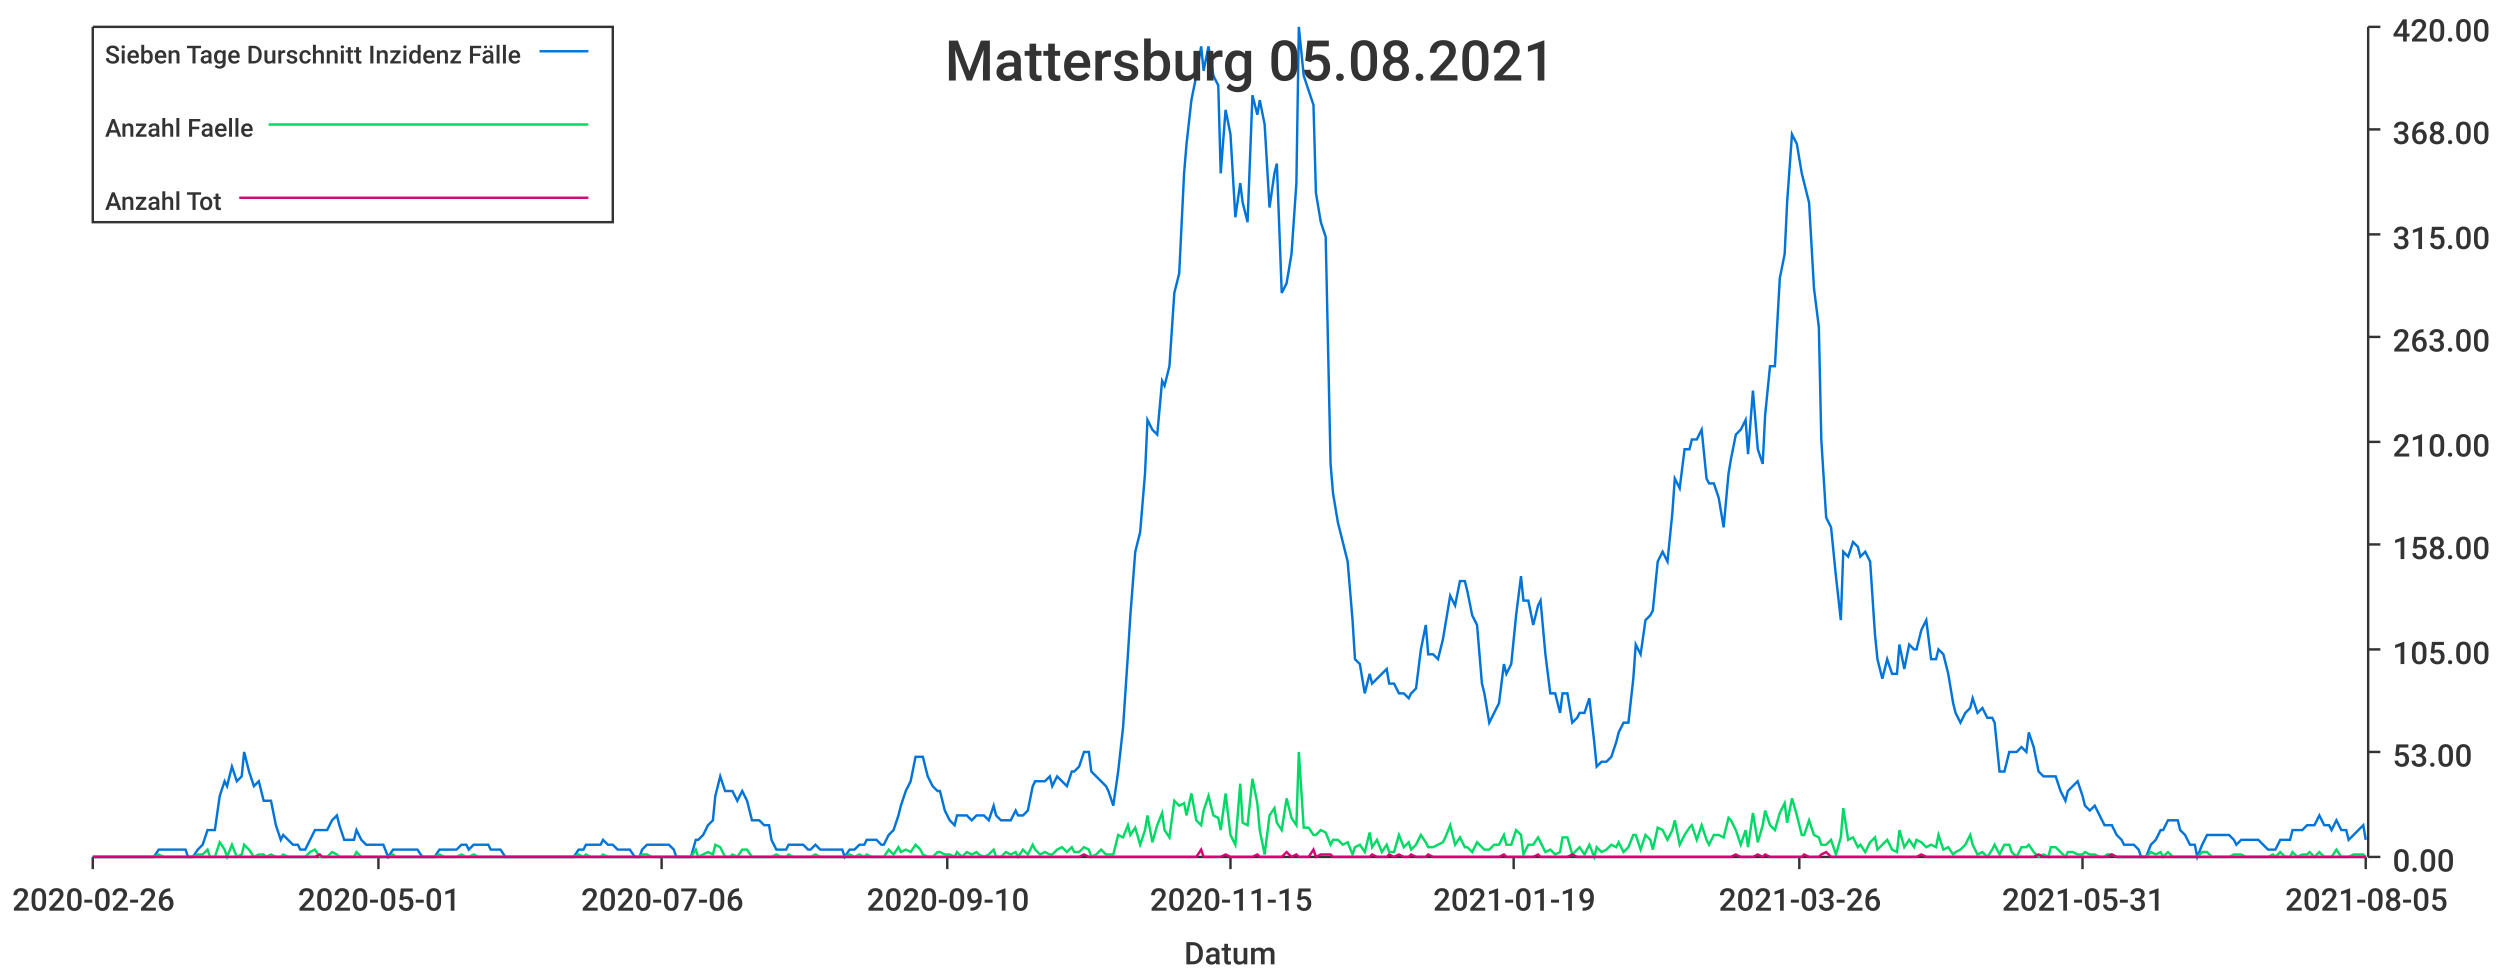
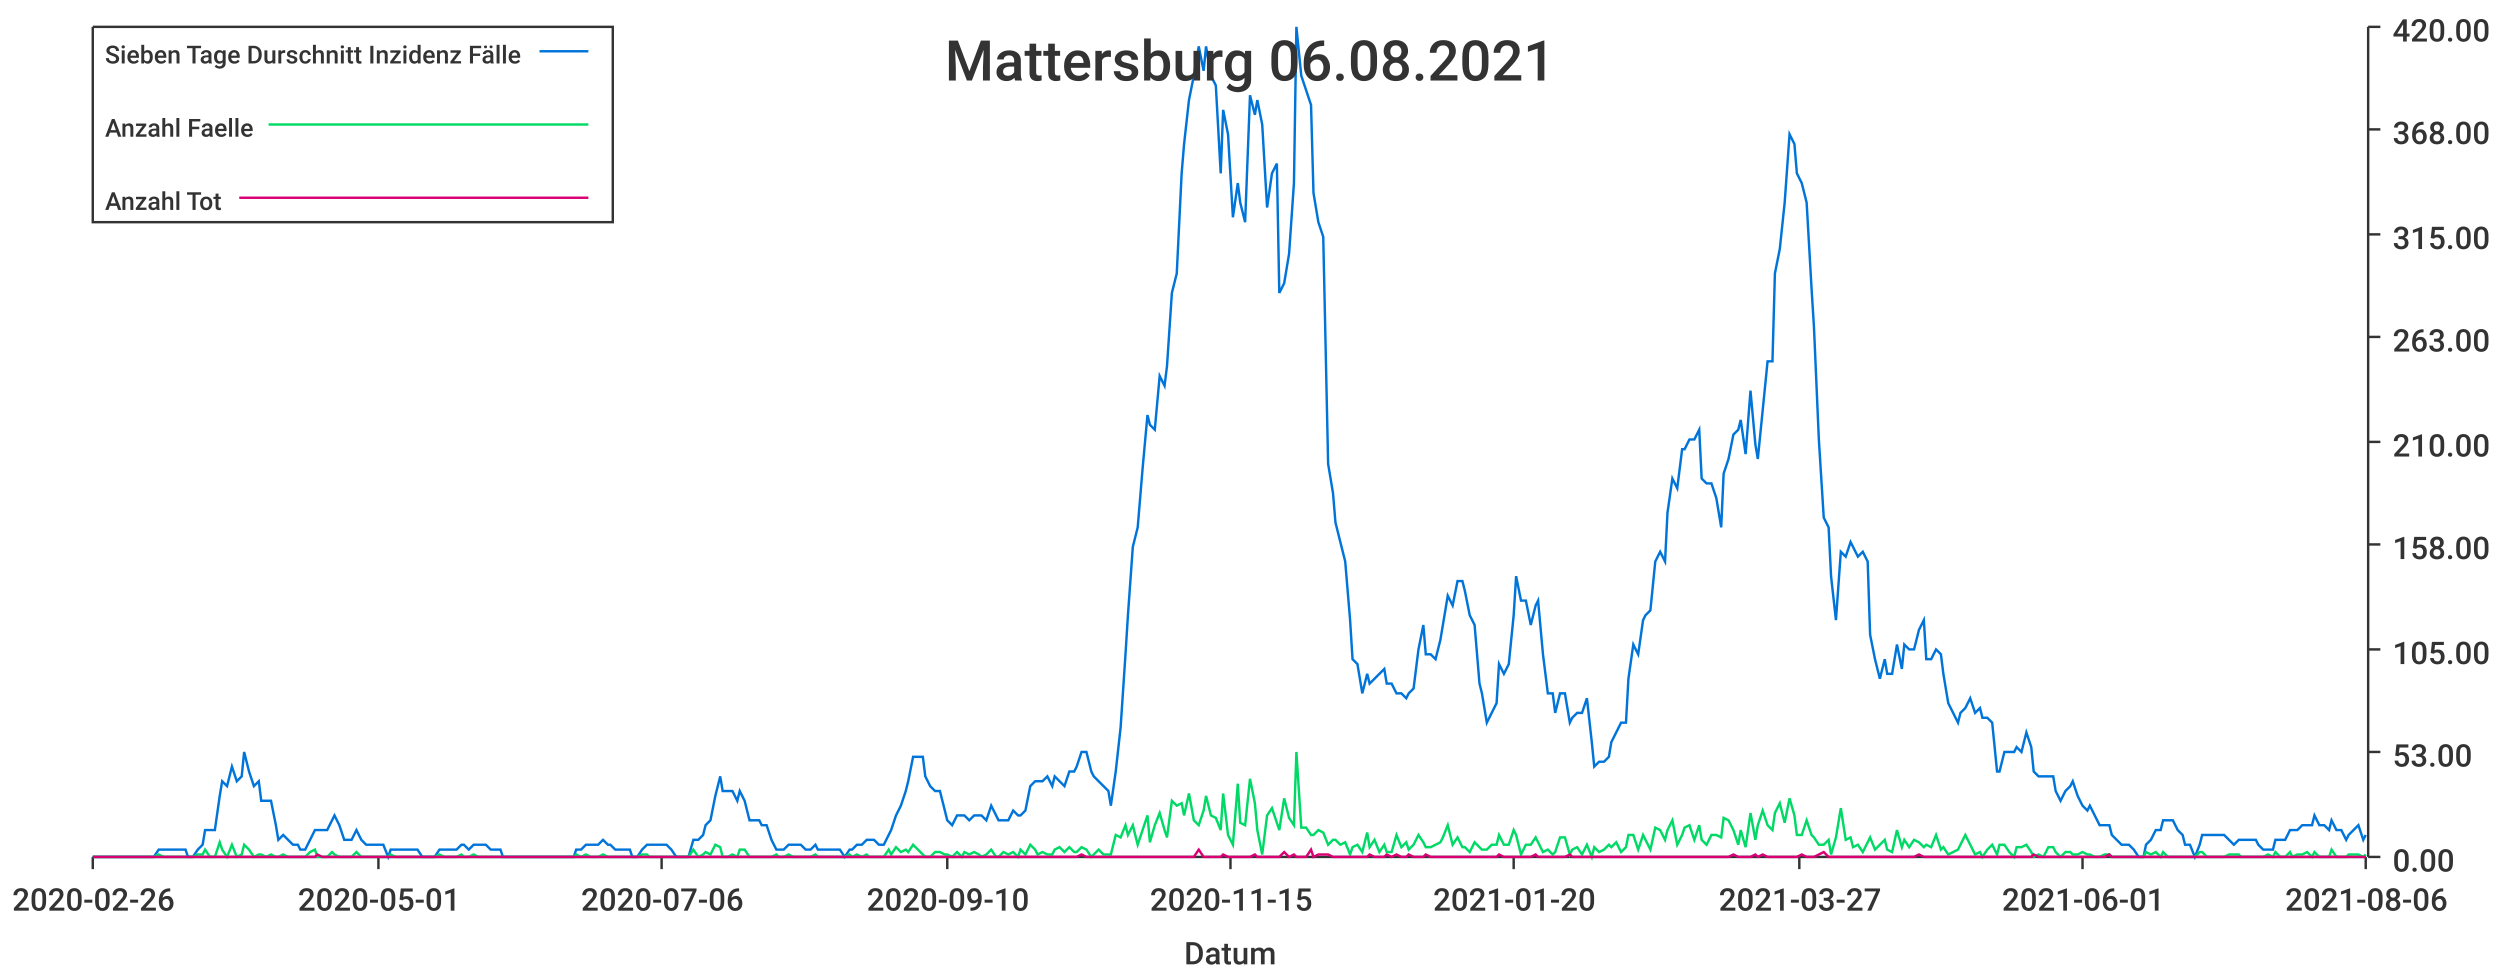
<svg xmlns="http://www.w3.org/2000/svg" width="1024" height="400">\n<path d="M 0 0 L 1024 0 L 1024 400 L 0 400 L 0 0" style="stroke-width:0;stroke:rgba(255,255,255,1.0);fill:rgba(255,255,255,1.0)" />
  <path d="M 38 11 L 969 11 L 969 351 L 38 351 L 38 11" style="stroke-width:0;stroke:rgba(255,255,255,1.0);fill:rgba(255,255,255,1.0)" />
  <path d="M 38 351 L 969 351" style="stroke-width:1;stroke:rgba(51,51,51,1.0);fill:none" />
  <path d="M 38 351 L 38 356" style="stroke-width:1;stroke:rgba(51,51,51,1.0);fill:none" />
  <text x="5" y="373" style="stroke-width:0;stroke:none;fill:rgba(51,51,51,1.0);font-size:12.8px;font-family:'Roboto Medium',sans-serif">2020-02-26</text>
  <path d="M 155 351 L 155 356" style="stroke-width:1;stroke:rgba(51,51,51,1.0);fill:none" />
  <text x="122" y="373" style="stroke-width:0;stroke:none;fill:rgba(51,51,51,1.0);font-size:12.8px;font-family:'Roboto Medium',sans-serif">2020-05-01</text>
  <path d="M 271 351 L 271 356" style="stroke-width:1;stroke:rgba(51,51,51,1.0);fill:none" />
  <text x="238" y="373" style="stroke-width:0;stroke:none;fill:rgba(51,51,51,1.0);font-size:12.8px;font-family:'Roboto Medium',sans-serif">2020-07-06</text>
  <path d="M 388 351 L 388 356" style="stroke-width:1;stroke:rgba(51,51,51,1.0);fill:none" />
  <text x="355" y="373" style="stroke-width:0;stroke:none;fill:rgba(51,51,51,1.0);font-size:12.8px;font-family:'Roboto Medium',sans-serif">2020-09-10</text>
  <path d="M 504 351 L 504 356" style="stroke-width:1;stroke:rgba(51,51,51,1.0);fill:none" />
  <text x="471" y="373" style="stroke-width:0;stroke:none;fill:rgba(51,51,51,1.0);font-size:12.8px;font-family:'Roboto Medium',sans-serif">2020-11-15</text>
  <path d="M 620 351 L 620 356" style="stroke-width:1;stroke:rgba(51,51,51,1.0);fill:none" />
-   <text x="587" y="373" style="stroke-width:0;stroke:none;fill:rgba(51,51,51,1.0);font-size:12.8px;font-family:'Roboto Medium',sans-serif">2021-01-19</text>
+   <text x="587" y="373" style="stroke-width:0;stroke:none;fill:rgba(51,51,51,1.0);font-size:12.8px;font-family:'Roboto Medium',sans-serif">2021-01-20</text>
  <path d="M 737 351 L 737 356" style="stroke-width:1;stroke:rgba(51,51,51,1.0);fill:none" />
-   <text x="704" y="373" style="stroke-width:0;stroke:none;fill:rgba(51,51,51,1.0);font-size:12.8px;font-family:'Roboto Medium',sans-serif">2021-03-26</text>
+   <text x="704" y="373" style="stroke-width:0;stroke:none;fill:rgba(51,51,51,1.0);font-size:12.8px;font-family:'Roboto Medium',sans-serif">2021-03-27</text>
  <path d="M 853 351 L 853 356" style="stroke-width:1;stroke:rgba(51,51,51,1.0);fill:none" />
-   <text x="820" y="373" style="stroke-width:0;stroke:none;fill:rgba(51,51,51,1.0);font-size:12.8px;font-family:'Roboto Medium',sans-serif">2021-05-31</text>
+   <text x="820" y="373" style="stroke-width:0;stroke:none;fill:rgba(51,51,51,1.0);font-size:12.8px;font-family:'Roboto Medium',sans-serif">2021-06-01</text>
  <path d="M 969 351 L 969 356" style="stroke-width:1;stroke:rgba(51,51,51,1.0);fill:none" />
-   <text x="936" y="373" style="stroke-width:0;stroke:none;fill:rgba(51,51,51,1.0);font-size:12.8px;font-family:'Roboto Medium',sans-serif">2021-08-05</text>
+   <text x="936" y="373" style="stroke-width:0;stroke:none;fill:rgba(51,51,51,1.0);font-size:12.8px;font-family:'Roboto Medium',sans-serif">2021-08-06</text>
  <text x="485" y="395" style="stroke-width:0;stroke:none;fill:rgba(51,51,51,1.0);font-size:12.8px;font-family:'Roboto Medium',sans-serif">Datum</text>
  <path d="M 970 351 L 970 11" style="stroke-width:1;stroke:rgba(51,51,51,1.0);fill:none" />
  <path d="M 970 351 L 975 351" style="stroke-width:1;stroke:rgba(51,51,51,1.0);fill:none" />
  <text x="980" y="357" style="stroke-width:0;stroke:none;fill:rgba(51,51,51,1.0);font-size:12.8px;font-family:'Roboto Medium',sans-serif">0.00</text>
  <path d="M 970 308 L 975 308" style="stroke-width:1;stroke:rgba(51,51,51,1.0);fill:none" />
  <text x="980" y="314" style="stroke-width:0;stroke:none;fill:rgba(51,51,51,1.0);font-size:12.8px;font-family:'Roboto Medium',sans-serif">53.00</text>
  <path d="M 970 266 L 975 266" style="stroke-width:1;stroke:rgba(51,51,51,1.0);fill:none" />
  <text x="980" y="272" style="stroke-width:0;stroke:none;fill:rgba(51,51,51,1.0);font-size:12.8px;font-family:'Roboto Medium',sans-serif">105.00</text>
  <path d="M 970 223 L 975 223" style="stroke-width:1;stroke:rgba(51,51,51,1.0);fill:none" />
  <text x="980" y="229" style="stroke-width:0;stroke:none;fill:rgba(51,51,51,1.0);font-size:12.8px;font-family:'Roboto Medium',sans-serif">158.00</text>
  <path d="M 970 181 L 975 181" style="stroke-width:1;stroke:rgba(51,51,51,1.0);fill:none" />
  <text x="980" y="187" style="stroke-width:0;stroke:none;fill:rgba(51,51,51,1.0);font-size:12.8px;font-family:'Roboto Medium',sans-serif">210.00</text>
  <path d="M 970 138 L 975 138" style="stroke-width:1;stroke:rgba(51,51,51,1.0);fill:none" />
  <text x="980" y="144" style="stroke-width:0;stroke:none;fill:rgba(51,51,51,1.0);font-size:12.8px;font-family:'Roboto Medium',sans-serif">263.00</text>
  <path d="M 970 96 L 975 96" style="stroke-width:1;stroke:rgba(51,51,51,1.0);fill:none" />
  <text x="980" y="102" style="stroke-width:0;stroke:none;fill:rgba(51,51,51,1.0);font-size:12.8px;font-family:'Roboto Medium',sans-serif">315.00</text>
  <path d="M 970 53 L 975 53" style="stroke-width:1;stroke:rgba(51,51,51,1.0);fill:none" />
  <text x="980" y="59" style="stroke-width:0;stroke:none;fill:rgba(51,51,51,1.0);font-size:12.8px;font-family:'Roboto Medium',sans-serif">368.00</text>
  <path d="M 970 11 L 975 11" style="stroke-width:1;stroke:rgba(51,51,51,1.0);fill:none" />
  <text x="980" y="17" style="stroke-width:0;stroke:none;fill:rgba(51,51,51,1.0);font-size:12.8px;font-family:'Roboto Medium',sans-serif">420.00</text>
-   <path d="M 38 351 L 40 351 L 42 351 L 44 351 L 46 351 L 47 351 L 49 351 L 51 351 L 53 351 L 54 351 L 56 351 L 58 351 L 60 351 L 62 351 L 63 351 L 65 348 L 67 348 L 69 348 L 70 348 L 72 348 L 74 348 L 76 348 L 77 351 L 79 351 L 81 348 L 83 346 L 85 340 L 86 340 L 88 340 L 90 326 L 92 320 L 93 322 L 95 314 L 97 320 L 99 318 L 100 308 L 102 316 L 104 322 L 106 320 L 108 328 L 109 328 L 111 328 L 113 338 L 115 344 L 116 342 L 118 344 L 120 346 L 122 346 L 123 348 L 125 348 L 127 344 L 129 340 L 131 340 L 132 340 L 134 340 L 136 336 L 138 334 L 139 338 L 141 344 L 143 344 L 145 344 L 146 340 L 148 344 L 150 346 L 152 346 L 154 346 L 155 346 L 157 346 L 159 351 L 161 348 L 162 348 L 164 348 L 166 348 L 168 348 L 169 348 L 171 348 L 173 351 L 175 351 L 177 351 L 178 351 L 180 348 L 182 348 L 184 348 L 185 348 L 187 348 L 189 346 L 191 346 L 192 348 L 194 346 L 196 346 L 198 346 L 200 346 L 201 348 L 203 348 L 205 348 L 207 351 L 208 351 L 210 351 L 212 351 L 214 351 L 215 351 L 217 351 L 219 351 L 221 351 L 223 351 L 224 351 L 226 351 L 228 351 L 230 351 L 231 351 L 233 351 L 235 351 L 237 348 L 239 348 L 240 346 L 242 346 L 244 346 L 246 346 L 247 344 L 249 346 L 251 346 L 253 348 L 254 348 L 256 348 L 258 348 L 260 351 L 262 351 L 263 348 L 265 346 L 267 346 L 269 346 L 270 346 L 272 346 L 274 346 L 276 348 L 277 351 L 279 351 L 281 351 L 283 351 L 285 344 L 286 344 L 288 342 L 290 338 L 292 336 L 293 326 L 295 318 L 297 324 L 299 324 L 300 324 L 302 328 L 304 324 L 306 328 L 308 336 L 309 336 L 311 336 L 313 338 L 315 338 L 316 344 L 318 348 L 320 348 L 322 348 L 323 346 L 325 346 L 327 346 L 329 346 L 331 348 L 332 348 L 334 346 L 336 348 L 338 348 L 339 348 L 341 348 L 343 348 L 345 348 L 346 351 L 348 348 L 350 348 L 352 346 L 354 346 L 355 344 L 357 344 L 359 344 L 361 346 L 362 346 L 364 342 L 366 340 L 368 334 L 369 330 L 371 324 L 373 320 L 375 310 L 377 310 L 378 310 L 380 318 L 382 322 L 384 324 L 385 324 L 387 332 L 389 336 L 391 338 L 392 334 L 394 334 L 396 334 L 398 336 L 400 334 L 401 334 L 403 334 L 405 336 L 407 330 L 408 334 L 410 336 L 412 336 L 414 336 L 416 332 L 417 334 L 419 334 L 421 332 L 423 322 L 424 320 L 426 320 L 428 320 L 430 318 L 431 322 L 433 318 L 435 320 L 437 322 L 439 316 L 440 316 L 442 314 L 444 308 L 446 308 L 447 316 L 449 318 L 451 320 L 453 322 L 454 324 L 456 330 L 458 316 L 460 298 L 462 268 L 463 252 L 465 226 L 467 218 L 469 194 L 470 172 L 472 176 L 474 178 L 476 156 L 477 158 L 479 150 L 481 120 L 483 112 L 485 71 L 486 59 L 488 41 L 490 31 L 492 19 L 493 29 L 495 19 L 497 31 L 499 35 L 500 71 L 502 45 L 504 55 L 506 89 L 508 75 L 509 83 L 511 91 L 513 39 L 515 47 L 516 41 L 518 51 L 520 85 L 522 71 L 523 67 L 525 120 L 527 116 L 529 104 L 531 75 L 532 11 L 534 31 L 536 37 L 538 43 L 539 79 L 541 91 L 543 97 L 545 190 L 546 202 L 548 214 L 550 222 L 552 230 L 554 254 L 555 270 L 557 272 L 559 284 L 561 276 L 562 280 L 564 278 L 566 276 L 568 274 L 569 280 L 571 280 L 573 284 L 575 284 L 577 286 L 578 284 L 580 282 L 582 266 L 584 256 L 585 268 L 587 268 L 589 270 L 591 262 L 592 256 L 594 244 L 596 248 L 598 238 L 600 238 L 601 242 L 603 252 L 605 256 L 607 280 L 608 284 L 610 296 L 612 292 L 614 288 L 616 272 L 617 276 L 619 272 L 621 252 L 623 236 L 624 246 L 626 246 L 628 256 L 630 248 L 631 246 L 633 268 L 635 284 L 637 284 L 639 292 L 640 284 L 642 284 L 644 296 L 646 294 L 647 292 L 649 292 L 651 286 L 653 304 L 654 314 L 656 312 L 658 312 L 660 310 L 662 304 L 663 300 L 665 296 L 667 296 L 669 278 L 670 264 L 672 268 L 674 254 L 676 252 L 677 250 L 679 230 L 681 226 L 683 230 L 685 210 L 686 196 L 688 200 L 690 184 L 692 184 L 693 180 L 695 180 L 697 176 L 699 196 L 700 198 L 702 198 L 704 204 L 706 216 L 708 194 L 709 188 L 711 178 L 713 176 L 715 172 L 716 186 L 718 160 L 720 184 L 722 190 L 723 170 L 725 150 L 727 150 L 729 114 L 731 104 L 732 83 L 734 55 L 736 59 L 738 71 L 739 75 L 741 83 L 743 118 L 745 134 L 746 180 L 748 212 L 750 216 L 752 236 L 754 254 L 755 226 L 757 228 L 759 222 L 761 224 L 762 228 L 764 226 L 766 230 L 768 260 L 769 270 L 771 278 L 773 270 L 775 276 L 777 276 L 778 264 L 780 274 L 782 264 L 784 266 L 785 266 L 787 258 L 789 254 L 791 270 L 793 270 L 794 266 L 796 268 L 798 276 L 800 288 L 801 292 L 803 296 L 805 292 L 807 290 L 808 286 L 810 292 L 812 290 L 814 294 L 816 294 L 817 296 L 819 316 L 821 316 L 823 308 L 824 308 L 826 308 L 828 306 L 830 308 L 831 300 L 833 306 L 835 316 L 837 318 L 839 318 L 840 318 L 842 318 L 844 324 L 846 328 L 847 324 L 849 322 L 851 320 L 853 326 L 854 330 L 856 332 L 858 330 L 860 334 L 862 338 L 863 338 L 865 338 L 867 342 L 869 344 L 870 346 L 872 346 L 874 346 L 876 348 L 877 351 L 879 351 L 881 346 L 883 344 L 885 340 L 886 340 L 888 336 L 890 336 L 892 336 L 893 340 L 895 342 L 897 346 L 899 346 L 900 351 L 902 346 L 904 342 L 906 342 L 908 342 L 909 342 L 911 342 L 913 342 L 915 344 L 916 346 L 918 344 L 920 344 L 922 344 L 923 344 L 925 344 L 927 346 L 929 348 L 931 348 L 932 348 L 934 344 L 936 344 L 938 344 L 939 340 L 941 340 L 943 340 L 945 338 L 946 338 L 948 338 L 950 334 L 952 338 L 954 338 L 955 340 L 957 336 L 959 340 L 961 340 L 962 344 L 964 342 L 966 340 L 968 338 L 969 344" style="stroke-width:1;stroke:rgba(0,116,217,1.0);fill:none" />
-   <path d="M 38 351 L 40 351 L 42 351 L 44 351 L 46 351 L 47 351 L 49 351 L 51 351 L 53 351 L 54 351 L 56 351 L 58 351 L 60 351 L 62 351 L 63 351 L 65 350 L 67 351 L 69 351 L 70 351 L 72 351 L 74 351 L 76 351 L 77 351 L 79 351 L 81 350 L 83 350 L 85 348 L 86 351 L 88 351 L 90 345 L 92 348 L 93 351 L 95 346 L 97 351 L 99 350 L 100 346 L 102 348 L 104 351 L 106 350 L 108 350 L 109 351 L 111 350 L 113 351 L 115 351 L 116 350 L 118 351 L 120 351 L 122 351 L 123 351 L 125 351 L 127 349 L 129 348 L 131 351 L 132 351 L 134 351 L 136 349 L 138 350 L 139 351 L 141 351 L 143 351 L 145 351 L 146 349 L 148 351 L 150 351 L 152 351 L 154 351 L 155 351 L 157 351 L 159 351 L 161 350 L 162 351 L 164 351 L 166 351 L 168 351 L 169 351 L 171 351 L 173 351 L 175 351 L 177 351 L 178 351 L 180 350 L 182 351 L 184 351 L 185 351 L 187 351 L 189 350 L 191 351 L 192 351 L 194 350 L 196 351 L 198 351 L 200 351 L 201 351 L 203 351 L 205 351 L 207 351 L 208 351 L 210 351 L 212 351 L 214 351 L 215 351 L 217 351 L 219 351 L 221 351 L 223 351 L 224 351 L 226 351 L 228 351 L 230 351 L 231 351 L 233 351 L 235 351 L 237 350 L 239 351 L 240 350 L 242 351 L 244 351 L 246 351 L 247 350 L 249 351 L 251 351 L 253 351 L 254 351 L 256 351 L 258 351 L 260 351 L 262 351 L 263 350 L 265 350 L 267 351 L 269 351 L 270 351 L 272 351 L 274 351 L 276 351 L 277 351 L 279 351 L 281 351 L 283 351 L 285 348 L 286 351 L 288 350 L 290 349 L 292 350 L 293 346 L 295 347 L 297 351 L 299 351 L 300 350 L 302 351 L 304 348 L 306 348 L 308 351 L 309 351 L 311 351 L 313 351 L 315 351 L 316 351 L 318 350 L 320 351 L 322 351 L 323 350 L 325 351 L 327 351 L 329 351 L 331 351 L 332 351 L 334 350 L 336 351 L 338 351 L 339 351 L 341 351 L 343 351 L 345 351 L 346 351 L 348 350 L 350 351 L 352 350 L 354 351 L 355 350 L 357 351 L 359 351 L 361 351 L 362 351 L 364 348 L 366 350 L 368 347 L 369 349 L 371 348 L 373 349 L 375 346 L 377 348 L 378 350 L 380 351 L 382 351 L 384 349 L 385 349 L 387 350 L 389 350 L 391 351 L 392 349 L 394 351 L 396 349 L 398 350 L 400 349 L 401 350 L 403 351 L 405 350 L 407 348 L 408 351 L 410 351 L 412 349 L 414 350 L 416 349 L 417 351 L 419 348 L 421 350 L 423 346 L 424 348 L 426 350 L 428 349 L 430 350 L 431 350 L 433 348 L 435 347 L 437 349 L 439 347 L 440 349 L 442 349 L 444 347 L 446 348 L 447 351 L 449 350 L 451 348 L 453 350 L 454 350 L 456 350 L 458 342 L 460 343 L 462 338 L 463 342 L 465 339 L 467 346 L 469 340 L 470 334 L 472 345 L 474 338 L 476 333 L 477 340 L 479 343 L 481 328 L 483 330 L 485 329 L 486 334 L 488 325 L 490 336 L 492 338 L 493 332 L 495 326 L 497 334 L 499 335 L 500 340 L 502 325 L 504 342 L 506 346 L 508 321 L 509 337 L 511 338 L 513 319 L 515 329 L 516 340 L 518 350 L 520 334 L 522 331 L 523 337 L 525 340 L 527 327 L 529 335 L 531 338 L 532 308 L 534 339 L 536 339 L 538 342 L 539 342 L 541 340 L 543 341 L 545 346 L 546 344 L 548 344 L 550 346 L 552 345 L 554 350 L 555 347 L 557 346 L 559 349 L 561 341 L 562 347 L 564 344 L 566 349 L 568 346 L 569 349 L 571 349 L 573 342 L 575 347 L 577 345 L 578 348 L 580 346 L 582 342 L 584 345 L 585 347 L 587 347 L 589 346 L 591 345 L 592 343 L 594 338 L 596 346 L 598 343 L 600 347 L 601 347 L 603 349 L 605 345 L 607 347 L 608 348 L 610 348 L 612 346 L 614 346 L 616 342 L 617 346 L 619 346 L 621 340 L 623 342 L 624 350 L 626 346 L 628 346 L 630 343 L 631 345 L 633 349 L 635 348 L 637 350 L 639 349 L 640 343 L 642 343 L 644 350 L 646 348 L 647 347 L 649 350 L 651 346 L 653 351 L 654 347 L 656 349 L 658 348 L 660 346 L 662 347 L 663 345 L 665 349 L 667 347 L 669 342 L 670 342 L 672 348 L 674 342 L 676 344 L 677 348 L 679 339 L 681 340 L 683 344 L 685 340 L 686 336 L 688 346 L 690 342 L 692 339 L 693 338 L 695 344 L 697 338 L 699 344 L 700 346 L 702 342 L 704 342 L 706 343 L 708 335 L 709 336 L 711 340 L 713 346 L 715 340 L 716 347 L 718 333 L 720 345 L 722 338 L 723 332 L 725 338 L 727 340 L 729 333 L 731 329 L 732 337 L 734 327 L 736 334 L 738 342 L 739 342 L 741 336 L 743 342 L 745 343 L 746 346 L 748 346 L 750 344 L 752 350 L 754 343 L 755 331 L 757 344 L 759 343 L 761 347 L 762 346 L 764 349 L 766 345 L 768 343 L 769 348 L 771 346 L 773 344 L 775 348 L 777 349 L 778 340 L 780 347 L 782 344 L 784 347 L 785 344 L 787 345 L 789 347 L 791 346 L 793 347 L 794 342 L 796 348 L 798 347 L 800 350 L 801 349 L 803 348 L 805 346 L 807 342 L 808 346 L 810 350 L 812 349 L 814 351 L 816 348 L 817 346 L 819 350 L 821 346 L 823 346 L 824 349 L 826 351 L 828 347 L 830 347 L 831 346 L 833 349 L 835 351 L 837 350 L 839 351 L 840 347 L 842 347 L 844 349 L 846 351 L 847 349 L 849 349 L 851 350 L 853 350 L 854 349 L 856 350 L 858 350 L 860 351 L 862 351 L 863 350 L 865 350 L 867 351 L 869 351 L 870 351 L 872 351 L 874 351 L 876 351 L 877 351 L 879 351 L 881 349 L 883 350 L 885 349 L 886 351 L 888 349 L 890 351 L 892 351 L 893 351 L 895 351 L 897 351 L 899 351 L 900 351 L 902 349 L 904 349 L 906 351 L 908 351 L 909 351 L 911 351 L 913 351 L 915 350 L 916 350 L 918 350 L 920 351 L 922 351 L 923 351 L 925 351 L 927 351 L 929 351 L 931 350 L 932 351 L 934 349 L 936 351 L 938 351 L 939 349 L 941 351 L 943 350 L 945 350 L 946 349 L 948 351 L 950 349 L 952 351 L 954 351 L 955 351 L 957 348 L 959 351 L 961 351 L 962 351 L 964 350 L 966 350 L 968 350 L 969 351" style="stroke-width:1;stroke:rgba(0,217,101,1.0);fill:none" />
-   <path d="M 38 351 L 40 351 L 42 351 L 44 351 L 46 351 L 47 351 L 49 351 L 51 351 L 53 351 L 54 351 L 56 351 L 58 351 L 60 351 L 62 351 L 63 351 L 65 351 L 67 351 L 69 351 L 70 351 L 72 351 L 74 351 L 76 351 L 77 351 L 79 351 L 81 351 L 83 351 L 85 351 L 86 351 L 88 351 L 90 351 L 92 351 L 93 351 L 95 351 L 97 351 L 99 351 L 100 351 L 102 351 L 104 351 L 106 351 L 108 351 L 109 351 L 111 351 L 113 351 L 115 351 L 116 351 L 118 351 L 120 351 L 122 351 L 123 351 L 125 351 L 127 351 L 129 351 L 131 350 L 132 351 L 134 351 L 136 351 L 138 351 L 139 351 L 141 351 L 143 351 L 145 351 L 146 351 L 148 351 L 150 351 L 152 351 L 154 351 L 155 351 L 157 351 L 159 351 L 161 351 L 162 351 L 164 351 L 166 351 L 168 351 L 169 351 L 171 351 L 173 351 L 175 351 L 177 351 L 178 351 L 180 351 L 182 351 L 184 351 L 185 351 L 187 351 L 189 351 L 191 351 L 192 351 L 194 351 L 196 351 L 198 351 L 200 351 L 201 351 L 203 351 L 205 351 L 207 351 L 208 351 L 210 351 L 212 351 L 214 351 L 215 351 L 217 351 L 219 351 L 221 351 L 223 351 L 224 351 L 226 351 L 228 351 L 230 351 L 231 351 L 233 351 L 235 351 L 237 351 L 239 351 L 240 351 L 242 351 L 244 351 L 246 351 L 247 351 L 249 351 L 251 351 L 253 351 L 254 351 L 256 351 L 258 351 L 260 351 L 262 351 L 263 351 L 265 351 L 267 351 L 269 351 L 270 351 L 272 351 L 274 351 L 276 351 L 277 351 L 279 351 L 281 351 L 283 351 L 285 351 L 286 351 L 288 351 L 290 351 L 292 351 L 293 351 L 295 351 L 297 351 L 299 351 L 300 351 L 302 351 L 304 351 L 306 351 L 308 351 L 309 351 L 311 351 L 313 351 L 315 351 L 316 351 L 318 351 L 320 351 L 322 351 L 323 351 L 325 351 L 327 351 L 329 351 L 331 351 L 332 351 L 334 351 L 336 351 L 338 351 L 339 351 L 341 351 L 343 351 L 345 351 L 346 351 L 348 351 L 350 351 L 352 351 L 354 351 L 355 351 L 357 351 L 359 351 L 361 351 L 362 351 L 364 351 L 366 351 L 368 351 L 369 351 L 371 351 L 373 351 L 375 351 L 377 351 L 378 351 L 380 351 L 382 351 L 384 351 L 385 351 L 387 351 L 389 351 L 391 351 L 392 351 L 394 351 L 396 351 L 398 351 L 400 351 L 401 351 L 403 351 L 405 351 L 407 351 L 408 351 L 410 351 L 412 351 L 414 351 L 416 351 L 417 351 L 419 351 L 421 351 L 423 351 L 424 351 L 426 351 L 428 351 L 430 351 L 431 351 L 433 351 L 435 351 L 437 351 L 439 351 L 440 351 L 442 351 L 444 350 L 446 351 L 447 351 L 449 351 L 451 351 L 453 351 L 454 351 L 456 351 L 458 351 L 460 351 L 462 351 L 463 351 L 465 351 L 467 351 L 469 351 L 470 351 L 472 351 L 474 351 L 476 351 L 477 351 L 479 351 L 481 351 L 483 351 L 485 351 L 486 351 L 488 351 L 490 351 L 492 348 L 493 351 L 495 351 L 497 351 L 499 351 L 500 351 L 502 350 L 504 351 L 506 351 L 508 351 L 509 351 L 511 351 L 513 351 L 515 350 L 516 351 L 518 351 L 520 351 L 522 351 L 523 351 L 525 351 L 527 349 L 529 351 L 531 350 L 532 351 L 534 351 L 536 351 L 538 348 L 539 351 L 541 350 L 543 350 L 545 350 L 546 351 L 548 351 L 550 351 L 552 351 L 554 351 L 555 351 L 557 351 L 559 351 L 561 351 L 562 350 L 564 351 L 566 351 L 568 351 L 569 350 L 571 351 L 573 350 L 575 351 L 577 351 L 578 350 L 580 351 L 582 351 L 584 351 L 585 350 L 587 351 L 589 351 L 591 351 L 592 351 L 594 351 L 596 351 L 598 351 L 600 351 L 601 351 L 603 351 L 605 351 L 607 351 L 608 351 L 610 351 L 612 351 L 614 351 L 616 350 L 617 351 L 619 351 L 621 351 L 623 351 L 624 351 L 626 351 L 628 351 L 630 350 L 631 351 L 633 351 L 635 351 L 637 351 L 639 351 L 640 351 L 642 351 L 644 350 L 646 351 L 647 351 L 649 351 L 651 351 L 653 351 L 654 351 L 656 351 L 658 351 L 660 351 L 662 351 L 663 351 L 665 351 L 667 351 L 669 351 L 670 351 L 672 351 L 674 351 L 676 351 L 677 351 L 679 351 L 681 351 L 683 351 L 685 351 L 686 351 L 688 351 L 690 351 L 692 351 L 693 351 L 695 351 L 697 351 L 699 351 L 700 351 L 702 351 L 704 351 L 706 351 L 708 351 L 709 351 L 711 350 L 713 351 L 715 351 L 716 351 L 718 351 L 720 350 L 722 351 L 723 350 L 725 351 L 727 351 L 729 351 L 731 351 L 732 351 L 734 351 L 736 351 L 738 351 L 739 350 L 741 351 L 743 351 L 745 351 L 746 350 L 748 349 L 750 351 L 752 351 L 754 351 L 755 351 L 757 351 L 759 351 L 761 351 L 762 351 L 764 351 L 766 351 L 768 351 L 769 351 L 771 351 L 773 351 L 775 351 L 777 351 L 778 351 L 780 351 L 782 351 L 784 351 L 785 351 L 787 350 L 789 351 L 791 351 L 793 351 L 794 351 L 796 351 L 798 351 L 800 351 L 801 351 L 803 351 L 805 351 L 807 351 L 808 351 L 810 351 L 812 351 L 814 351 L 816 351 L 817 351 L 819 351 L 821 351 L 823 351 L 824 351 L 826 351 L 828 351 L 830 351 L 831 351 L 833 351 L 835 350 L 837 351 L 839 351 L 840 351 L 842 351 L 844 351 L 846 351 L 847 351 L 849 351 L 851 351 L 853 351 L 854 351 L 856 351 L 858 351 L 860 351 L 862 351 L 863 351 L 865 350 L 867 351 L 869 351 L 870 351 L 872 351 L 874 351 L 876 351 L 877 351 L 879 351 L 881 351 L 883 351 L 885 351 L 886 351 L 888 351 L 890 351 L 892 351 L 893 351 L 895 351 L 897 351 L 899 351 L 900 351 L 902 351 L 904 351 L 906 351 L 908 351 L 909 351 L 911 351 L 913 351 L 915 351 L 916 351 L 918 351 L 920 351 L 922 351 L 923 351 L 925 351 L 927 351 L 929 351 L 931 351 L 932 351 L 934 351 L 936 351 L 938 351 L 939 351 L 941 351 L 943 351 L 945 351 L 946 351 L 948 351 L 950 351 L 952 351 L 954 351 L 955 351 L 957 351 L 959 351 L 961 351 L 962 351 L 964 351 L 966 351 L 968 351 L 969 351" style="stroke-width:1;stroke:rgba(217,0,116,1.0);fill:none" />
-   <text x="387" y="33" style="stroke-width:0;stroke:none;fill:rgba(51,51,51,1.0);font-size:23.0px;font-family:'Roboto Medium',sans-serif">Mattersburg 05.08.2021</text>
+   <path d="M 38 351 L 40 351 L 42 351 L 44 351 L 46 351 L 47 351 L 49 351 L 51 351 L 53 351 L 54 351 L 56 351 L 58 351 L 60 351 L 61 351 L 63 351 L 65 348 L 67 348 L 69 348 L 70 348 L 72 348 L 74 348 L 76 348 L 77 351 L 79 351 L 81 348 L 83 346 L 84 340 L 86 340 L 88 340 L 90 326 L 91 320 L 93 322 L 95 314 L 97 320 L 99 318 L 100 308 L 102 316 L 104 322 L 106 320 L 107 328 L 109 328 L 111 328 L 113 338 L 114 344 L 116 342 L 118 344 L 120 346 L 122 346 L 123 348 L 125 348 L 127 344 L 129 340 L 130 340 L 132 340 L 134 340 L 136 336 L 137 334 L 139 338 L 141 344 L 143 344 L 144 344 L 146 340 L 148 344 L 150 346 L 152 346 L 153 346 L 155 346 L 157 346 L 159 351 L 160 348 L 162 348 L 164 348 L 166 348 L 167 348 L 169 348 L 171 348 L 173 351 L 175 351 L 176 351 L 178 351 L 180 348 L 182 348 L 183 348 L 185 348 L 187 348 L 189 346 L 190 346 L 192 348 L 194 346 L 196 346 L 197 346 L 199 346 L 201 348 L 203 348 L 205 348 L 206 351 L 208 351 L 210 351 L 212 351 L 213 351 L 215 351 L 217 351 L 219 351 L 220 351 L 222 351 L 224 351 L 226 351 L 228 351 L 229 351 L 231 351 L 233 351 L 235 351 L 236 348 L 238 348 L 240 346 L 242 346 L 243 346 L 245 346 L 247 344 L 249 346 L 250 346 L 252 348 L 254 348 L 256 348 L 258 348 L 259 351 L 261 351 L 263 348 L 265 346 L 266 346 L 268 346 L 270 346 L 272 346 L 273 346 L 275 348 L 277 351 L 279 351 L 281 351 L 282 351 L 284 344 L 286 344 L 288 342 L 289 338 L 291 336 L 293 326 L 295 318 L 296 324 L 298 324 L 300 324 L 302 328 L 303 324 L 305 328 L 307 336 L 309 336 L 311 336 L 312 338 L 314 338 L 316 344 L 318 348 L 319 348 L 321 348 L 323 346 L 325 346 L 326 346 L 328 346 L 330 348 L 332 348 L 334 346 L 335 348 L 337 348 L 339 348 L 341 348 L 342 348 L 344 348 L 346 351 L 348 348 L 349 348 L 351 346 L 353 346 L 355 344 L 356 344 L 358 344 L 360 346 L 362 346 L 364 342 L 365 340 L 367 334 L 369 330 L 371 324 L 372 320 L 374 310 L 376 310 L 378 310 L 379 318 L 381 322 L 383 324 L 385 324 L 387 332 L 388 336 L 390 338 L 392 334 L 394 334 L 395 334 L 397 336 L 399 334 L 401 334 L 402 334 L 404 336 L 406 330 L 408 334 L 409 336 L 411 336 L 413 336 L 415 332 L 417 334 L 418 334 L 420 332 L 422 322 L 424 320 L 425 320 L 427 320 L 429 318 L 431 322 L 432 318 L 434 320 L 436 322 L 438 316 L 440 316 L 441 314 L 443 308 L 445 308 L 447 316 L 448 318 L 450 320 L 452 322 L 454 324 L 455 330 L 457 316 L 459 298 L 461 268 L 462 252 L 464 224 L 466 216 L 468 192 L 470 170 L 471 174 L 473 176 L 475 154 L 477 158 L 478 150 L 480 120 L 482 112 L 484 71 L 485 59 L 487 41 L 489 31 L 491 19 L 493 29 L 494 19 L 496 31 L 498 35 L 500 71 L 501 45 L 503 55 L 505 89 L 507 75 L 508 83 L 510 91 L 512 39 L 514 47 L 515 41 L 517 51 L 519 85 L 521 71 L 523 67 L 524 120 L 526 116 L 528 104 L 530 75 L 531 11 L 533 31 L 535 37 L 537 43 L 538 79 L 540 91 L 542 97 L 544 190 L 546 202 L 547 214 L 549 222 L 551 230 L 553 254 L 554 270 L 556 272 L 558 284 L 560 276 L 561 280 L 563 278 L 565 276 L 567 274 L 568 280 L 570 280 L 572 284 L 574 284 L 576 286 L 577 284 L 579 282 L 581 266 L 583 256 L 584 268 L 586 268 L 588 270 L 590 262 L 591 256 L 593 244 L 595 248 L 597 238 L 599 238 L 600 242 L 602 252 L 604 256 L 606 280 L 607 284 L 609 296 L 611 292 L 613 288 L 614 272 L 616 276 L 618 272 L 620 252 L 621 236 L 623 246 L 625 246 L 627 256 L 629 248 L 630 246 L 632 268 L 634 284 L 636 284 L 637 292 L 639 284 L 641 284 L 643 296 L 644 294 L 646 292 L 648 292 L 650 286 L 652 304 L 653 314 L 655 312 L 657 312 L 659 310 L 660 304 L 662 300 L 664 296 L 666 296 L 667 278 L 669 264 L 671 268 L 673 254 L 674 252 L 676 250 L 678 230 L 680 226 L 682 230 L 683 210 L 685 196 L 687 200 L 689 184 L 690 184 L 692 180 L 694 180 L 696 176 L 697 196 L 699 198 L 701 198 L 703 204 L 705 216 L 706 194 L 708 188 L 710 178 L 712 176 L 713 172 L 715 186 L 717 160 L 719 182 L 720 188 L 722 168 L 724 148 L 726 148 L 727 112 L 729 102 L 731 83 L 733 55 L 735 59 L 736 71 L 738 75 L 740 83 L 742 118 L 743 134 L 745 180 L 747 212 L 749 216 L 750 236 L 752 254 L 754 226 L 756 228 L 758 222 L 759 224 L 761 228 L 763 226 L 765 230 L 766 260 L 768 270 L 770 278 L 772 270 L 773 276 L 775 276 L 777 264 L 779 274 L 780 264 L 782 266 L 784 266 L 786 258 L 788 254 L 789 270 L 791 270 L 793 266 L 795 268 L 796 276 L 798 288 L 800 292 L 802 296 L 803 292 L 805 290 L 807 286 L 809 292 L 811 290 L 812 294 L 814 294 L 816 296 L 818 316 L 819 316 L 821 308 L 823 308 L 825 308 L 826 306 L 828 308 L 830 300 L 832 306 L 833 316 L 835 318 L 837 318 L 839 318 L 841 318 L 842 324 L 844 328 L 846 324 L 848 322 L 849 320 L 851 326 L 853 330 L 855 332 L 856 330 L 858 334 L 860 338 L 862 338 L 864 338 L 865 342 L 867 344 L 869 346 L 871 346 L 872 346 L 874 348 L 876 351 L 878 351 L 879 346 L 881 344 L 883 340 L 885 340 L 886 336 L 888 336 L 890 336 L 892 340 L 894 342 L 895 346 L 897 346 L 899 351 L 901 346 L 902 342 L 904 342 L 906 342 L 908 342 L 909 342 L 911 342 L 913 344 L 915 346 L 917 344 L 918 344 L 920 344 L 922 344 L 924 344 L 925 346 L 927 348 L 929 348 L 931 348 L 932 344 L 934 344 L 936 344 L 938 340 L 939 340 L 941 340 L 943 338 L 945 338 L 947 338 L 948 334 L 950 338 L 952 338 L 954 340 L 955 336 L 957 340 L 959 340 L 961 344 L 962 342 L 964 340 L 966 338 L 968 344 L 969 342" style="stroke-width:1;stroke:rgba(0,116,217,1.0);fill:none" />
+   <path d="M 38 351 L 40 351 L 42 351 L 44 351 L 46 351 L 47 351 L 49 351 L 51 351 L 53 351 L 54 351 L 56 351 L 58 351 L 60 351 L 61 351 L 63 351 L 65 350 L 67 351 L 69 351 L 70 351 L 72 351 L 74 351 L 76 351 L 77 351 L 79 351 L 81 350 L 83 350 L 84 348 L 86 351 L 88 351 L 90 345 L 91 348 L 93 351 L 95 346 L 97 351 L 99 350 L 100 346 L 102 348 L 104 351 L 106 350 L 107 350 L 109 351 L 111 350 L 113 351 L 114 351 L 116 350 L 118 351 L 120 351 L 122 351 L 123 351 L 125 351 L 127 349 L 129 348 L 130 351 L 132 351 L 134 351 L 136 349 L 137 350 L 139 351 L 141 351 L 143 351 L 144 351 L 146 349 L 148 351 L 150 351 L 152 351 L 153 351 L 155 351 L 157 351 L 159 351 L 160 350 L 162 351 L 164 351 L 166 351 L 167 351 L 169 351 L 171 351 L 173 351 L 175 351 L 176 351 L 178 351 L 180 350 L 182 351 L 183 351 L 185 351 L 187 351 L 189 350 L 190 351 L 192 351 L 194 350 L 196 351 L 197 351 L 199 351 L 201 351 L 203 351 L 205 351 L 206 351 L 208 351 L 210 351 L 212 351 L 213 351 L 215 351 L 217 351 L 219 351 L 220 351 L 222 351 L 224 351 L 226 351 L 228 351 L 229 351 L 231 351 L 233 351 L 235 351 L 236 350 L 238 351 L 240 350 L 242 351 L 243 351 L 245 351 L 247 350 L 249 351 L 250 351 L 252 351 L 254 351 L 256 351 L 258 351 L 259 351 L 261 351 L 263 350 L 265 350 L 266 351 L 268 351 L 270 351 L 272 351 L 273 351 L 275 351 L 277 351 L 279 351 L 281 351 L 282 351 L 284 348 L 286 351 L 288 350 L 289 349 L 291 350 L 293 346 L 295 347 L 296 351 L 298 351 L 300 350 L 302 351 L 303 348 L 305 348 L 307 351 L 309 351 L 311 351 L 312 351 L 314 351 L 316 351 L 318 350 L 319 351 L 321 351 L 323 350 L 325 351 L 326 351 L 328 351 L 330 351 L 332 351 L 334 350 L 335 351 L 337 351 L 339 351 L 341 351 L 342 351 L 344 351 L 346 351 L 348 350 L 349 351 L 351 350 L 353 351 L 355 350 L 356 351 L 358 351 L 360 351 L 362 351 L 364 348 L 365 350 L 367 347 L 369 349 L 371 348 L 372 349 L 374 346 L 376 348 L 378 350 L 379 351 L 381 351 L 383 349 L 385 349 L 387 350 L 388 350 L 390 351 L 392 349 L 394 351 L 395 349 L 397 350 L 399 349 L 401 350 L 402 351 L 404 350 L 406 348 L 408 351 L 409 351 L 411 349 L 413 350 L 415 349 L 417 351 L 418 348 L 420 350 L 422 346 L 424 348 L 425 350 L 427 349 L 429 350 L 431 350 L 432 348 L 434 347 L 436 349 L 438 347 L 440 349 L 441 349 L 443 347 L 445 348 L 447 351 L 448 350 L 450 348 L 452 350 L 454 350 L 455 350 L 457 342 L 459 343 L 461 338 L 462 342 L 464 338 L 466 346 L 468 340 L 470 334 L 471 345 L 473 338 L 475 333 L 477 340 L 478 343 L 480 328 L 482 330 L 484 329 L 485 334 L 487 325 L 489 336 L 491 338 L 493 332 L 494 326 L 496 334 L 498 335 L 500 340 L 501 325 L 503 342 L 505 346 L 507 321 L 508 337 L 510 338 L 512 319 L 514 329 L 515 340 L 517 350 L 519 334 L 521 331 L 523 337 L 524 340 L 526 327 L 528 335 L 530 338 L 531 308 L 533 339 L 535 339 L 537 342 L 538 342 L 540 340 L 542 341 L 544 346 L 546 344 L 547 344 L 549 346 L 551 345 L 553 350 L 554 347 L 556 346 L 558 349 L 560 341 L 561 347 L 563 344 L 565 349 L 567 346 L 568 349 L 570 349 L 572 342 L 574 347 L 576 345 L 577 348 L 579 346 L 581 342 L 583 345 L 584 347 L 586 347 L 588 346 L 590 345 L 591 343 L 593 338 L 595 346 L 597 343 L 599 347 L 600 347 L 602 349 L 604 345 L 606 347 L 607 348 L 609 348 L 611 346 L 613 346 L 614 342 L 616 346 L 618 346 L 620 340 L 621 342 L 623 350 L 625 346 L 627 346 L 629 343 L 630 345 L 632 349 L 634 348 L 636 350 L 637 349 L 639 343 L 641 343 L 643 350 L 644 348 L 646 347 L 648 350 L 650 346 L 652 351 L 653 347 L 655 349 L 657 348 L 659 346 L 660 347 L 662 345 L 664 349 L 666 347 L 667 342 L 669 342 L 671 348 L 673 342 L 674 344 L 676 348 L 678 339 L 680 340 L 682 344 L 683 340 L 685 336 L 687 346 L 689 342 L 690 339 L 692 338 L 694 344 L 696 338 L 697 344 L 699 346 L 701 342 L 703 342 L 705 343 L 706 335 L 708 336 L 710 340 L 712 346 L 713 340 L 715 347 L 717 333 L 719 344 L 720 338 L 722 332 L 724 338 L 726 340 L 727 333 L 729 329 L 731 337 L 733 327 L 735 334 L 736 342 L 738 342 L 740 336 L 742 342 L 743 343 L 745 346 L 747 346 L 749 344 L 750 350 L 752 343 L 754 331 L 756 344 L 758 343 L 759 347 L 761 346 L 763 349 L 765 345 L 766 343 L 768 348 L 770 346 L 772 344 L 773 348 L 775 349 L 777 340 L 779 347 L 780 344 L 782 347 L 784 344 L 786 345 L 788 347 L 789 346 L 791 347 L 793 342 L 795 348 L 796 347 L 798 350 L 800 349 L 802 348 L 803 346 L 805 342 L 807 346 L 809 350 L 811 349 L 812 351 L 814 348 L 816 346 L 818 350 L 819 346 L 821 346 L 823 349 L 825 351 L 826 347 L 828 347 L 830 346 L 832 349 L 833 351 L 835 350 L 837 351 L 839 347 L 841 347 L 842 349 L 844 351 L 846 349 L 848 349 L 849 350 L 851 350 L 853 349 L 855 350 L 856 350 L 858 351 L 860 351 L 862 350 L 864 350 L 865 351 L 867 351 L 869 351 L 871 351 L 872 351 L 874 351 L 876 351 L 878 351 L 879 349 L 881 350 L 883 349 L 885 351 L 886 349 L 888 351 L 890 351 L 892 351 L 894 351 L 895 351 L 897 351 L 899 351 L 901 349 L 902 349 L 904 351 L 906 351 L 908 351 L 909 351 L 911 351 L 913 350 L 915 350 L 917 350 L 918 351 L 920 351 L 922 351 L 924 351 L 925 351 L 927 351 L 929 350 L 931 351 L 932 349 L 934 351 L 936 351 L 938 349 L 939 351 L 941 350 L 943 350 L 945 349 L 947 351 L 948 349 L 950 351 L 952 351 L 954 351 L 955 348 L 957 351 L 959 351 L 961 351 L 962 350 L 964 350 L 966 350 L 968 351 L 969 350" style="stroke-width:1;stroke:rgba(0,217,101,1.0);fill:none" />
+   <path d="M 38 351 L 40 351 L 42 351 L 44 351 L 46 351 L 47 351 L 49 351 L 51 351 L 53 351 L 54 351 L 56 351 L 58 351 L 60 351 L 61 351 L 63 351 L 65 351 L 67 351 L 69 351 L 70 351 L 72 351 L 74 351 L 76 351 L 77 351 L 79 351 L 81 351 L 83 351 L 84 351 L 86 351 L 88 351 L 90 351 L 91 351 L 93 351 L 95 351 L 97 351 L 99 351 L 100 351 L 102 351 L 104 351 L 106 351 L 107 351 L 109 351 L 111 351 L 113 351 L 114 351 L 116 351 L 118 351 L 120 351 L 122 351 L 123 351 L 125 351 L 127 351 L 129 351 L 130 350 L 132 351 L 134 351 L 136 351 L 137 351 L 139 351 L 141 351 L 143 351 L 144 351 L 146 351 L 148 351 L 150 351 L 152 351 L 153 351 L 155 351 L 157 351 L 159 351 L 160 351 L 162 351 L 164 351 L 166 351 L 167 351 L 169 351 L 171 351 L 173 351 L 175 351 L 176 351 L 178 351 L 180 351 L 182 351 L 183 351 L 185 351 L 187 351 L 189 351 L 190 351 L 192 351 L 194 351 L 196 351 L 197 351 L 199 351 L 201 351 L 203 351 L 205 351 L 206 351 L 208 351 L 210 351 L 212 351 L 213 351 L 215 351 L 217 351 L 219 351 L 220 351 L 222 351 L 224 351 L 226 351 L 228 351 L 229 351 L 231 351 L 233 351 L 235 351 L 236 351 L 238 351 L 240 351 L 242 351 L 243 351 L 245 351 L 247 351 L 249 351 L 250 351 L 252 351 L 254 351 L 256 351 L 258 351 L 259 351 L 261 351 L 263 351 L 265 351 L 266 351 L 268 351 L 270 351 L 272 351 L 273 351 L 275 351 L 277 351 L 279 351 L 281 351 L 282 351 L 284 351 L 286 351 L 288 351 L 289 351 L 291 351 L 293 351 L 295 351 L 296 351 L 298 351 L 300 351 L 302 351 L 303 351 L 305 351 L 307 351 L 309 351 L 311 351 L 312 351 L 314 351 L 316 351 L 318 351 L 319 351 L 321 351 L 323 351 L 325 351 L 326 351 L 328 351 L 330 351 L 332 351 L 334 351 L 335 351 L 337 351 L 339 351 L 341 351 L 342 351 L 344 351 L 346 351 L 348 351 L 349 351 L 351 351 L 353 351 L 355 351 L 356 351 L 358 351 L 360 351 L 362 351 L 364 351 L 365 351 L 367 351 L 369 351 L 371 351 L 372 351 L 374 351 L 376 351 L 378 351 L 379 351 L 381 351 L 383 351 L 385 351 L 387 351 L 388 351 L 390 351 L 392 351 L 394 351 L 395 351 L 397 351 L 399 351 L 401 351 L 402 351 L 404 351 L 406 351 L 408 351 L 409 351 L 411 351 L 413 351 L 415 351 L 417 351 L 418 351 L 420 351 L 422 351 L 424 351 L 425 351 L 427 351 L 429 351 L 431 351 L 432 351 L 434 351 L 436 351 L 438 351 L 440 351 L 441 351 L 443 350 L 445 351 L 447 351 L 448 351 L 450 351 L 452 351 L 454 351 L 455 351 L 457 351 L 459 351 L 461 351 L 462 351 L 464 351 L 466 351 L 468 351 L 470 351 L 471 351 L 473 351 L 475 351 L 477 351 L 478 351 L 480 351 L 482 351 L 484 351 L 485 351 L 487 351 L 489 351 L 491 348 L 493 351 L 494 351 L 496 351 L 498 351 L 500 351 L 501 350 L 503 351 L 505 351 L 507 351 L 508 351 L 510 351 L 512 351 L 514 350 L 515 351 L 517 351 L 519 351 L 521 351 L 523 351 L 524 351 L 526 349 L 528 351 L 530 350 L 531 351 L 533 351 L 535 351 L 537 348 L 538 351 L 540 350 L 542 350 L 544 350 L 546 351 L 547 351 L 549 351 L 551 351 L 553 351 L 554 351 L 556 351 L 558 351 L 560 351 L 561 350 L 563 351 L 565 351 L 567 351 L 568 350 L 570 351 L 572 350 L 574 351 L 576 351 L 577 350 L 579 351 L 581 351 L 583 351 L 584 350 L 586 351 L 588 351 L 590 351 L 591 351 L 593 351 L 595 351 L 597 351 L 599 351 L 600 351 L 602 351 L 604 351 L 606 351 L 607 351 L 609 351 L 611 351 L 613 351 L 614 350 L 616 351 L 618 351 L 620 351 L 621 351 L 623 351 L 625 351 L 627 351 L 629 350 L 630 351 L 632 351 L 634 351 L 636 351 L 637 351 L 639 351 L 641 351 L 643 350 L 644 351 L 646 351 L 648 351 L 650 351 L 652 351 L 653 351 L 655 351 L 657 351 L 659 351 L 660 351 L 662 351 L 664 351 L 666 351 L 667 351 L 669 351 L 671 351 L 673 351 L 674 351 L 676 351 L 678 351 L 680 351 L 682 351 L 683 351 L 685 351 L 687 351 L 689 351 L 690 351 L 692 351 L 694 351 L 696 351 L 697 351 L 699 351 L 701 351 L 703 351 L 705 351 L 706 351 L 708 351 L 710 350 L 712 351 L 713 351 L 715 351 L 717 351 L 719 350 L 720 351 L 722 350 L 724 351 L 726 351 L 727 351 L 729 351 L 731 351 L 733 351 L 735 351 L 736 351 L 738 350 L 740 351 L 742 351 L 743 351 L 745 350 L 747 349 L 749 351 L 750 351 L 752 351 L 754 351 L 756 351 L 758 351 L 759 351 L 761 351 L 763 351 L 765 351 L 766 351 L 768 351 L 770 351 L 772 351 L 773 351 L 775 351 L 777 351 L 779 351 L 780 351 L 782 351 L 784 351 L 786 350 L 788 351 L 789 351 L 791 351 L 793 351 L 795 351 L 796 351 L 798 351 L 800 351 L 802 351 L 803 351 L 805 351 L 807 351 L 809 351 L 811 351 L 812 351 L 814 351 L 816 351 L 818 351 L 819 351 L 821 351 L 823 351 L 825 351 L 826 351 L 828 351 L 830 351 L 832 351 L 833 350 L 835 351 L 837 351 L 839 351 L 841 351 L 842 351 L 844 351 L 846 351 L 848 351 L 849 351 L 851 351 L 853 351 L 855 351 L 856 351 L 858 351 L 860 351 L 862 351 L 864 350 L 865 351 L 867 351 L 869 351 L 871 351 L 872 351 L 874 351 L 876 351 L 878 351 L 879 351 L 881 351 L 883 351 L 885 351 L 886 351 L 888 351 L 890 351 L 892 351 L 894 351 L 895 351 L 897 351 L 899 351 L 901 351 L 902 351 L 904 351 L 906 351 L 908 351 L 909 351 L 911 351 L 913 351 L 915 351 L 917 351 L 918 351 L 920 351 L 922 351 L 924 351 L 925 351 L 927 351 L 929 351 L 931 351 L 932 351 L 934 351 L 936 351 L 938 351 L 939 351 L 941 351 L 943 351 L 945 351 L 947 351 L 948 351 L 950 351 L 952 351 L 954 351 L 955 351 L 957 351 L 959 351 L 961 351 L 962 351 L 964 351 L 966 351 L 968 351 L 969 351" style="stroke-width:1;stroke:rgba(217,0,116,1.0);fill:none" />
+   <text x="387" y="33" style="stroke-width:0;stroke:none;fill:rgba(51,51,51,1.0);font-size:23.0px;font-family:'Roboto Medium',sans-serif">Mattersburg 06.08.2021</text>
  <path d="M 38 11 L 251 11 L 251 91 L 38 91 L 38 11" style="stroke-width:1;stroke:rgba(51,51,51,1.0);fill:rgba(255,255,255,1.0)" />
  <text x="43" y="26" style="stroke-width:0;stroke:none;fill:rgba(51,51,51,1.0);font-size:10.2px;font-family:'Roboto Medium',sans-serif">Sieben Tage Durschnitt Inzidenz Fälle</text>
  <path d="M 221 21 L 241 21" style="stroke-width:1;stroke:rgba(0,116,217,1.0);fill:none" />
  <text x="43" y="56" style="stroke-width:0;stroke:none;fill:rgba(51,51,51,1.0);font-size:10.2px;font-family:'Roboto Medium',sans-serif">Anzahl Faelle</text>
  <path d="M 110 51 L 241 51" style="stroke-width:1;stroke:rgba(0,217,101,1.0);fill:none" />
  <text x="43" y="86" style="stroke-width:0;stroke:none;fill:rgba(51,51,51,1.0);font-size:10.2px;font-family:'Roboto Medium',sans-serif">Anzahl Tot</text>
  <path d="M 98 81 L 241 81" style="stroke-width:1;stroke:rgba(217,0,116,1.0);fill:none" />
</svg>
